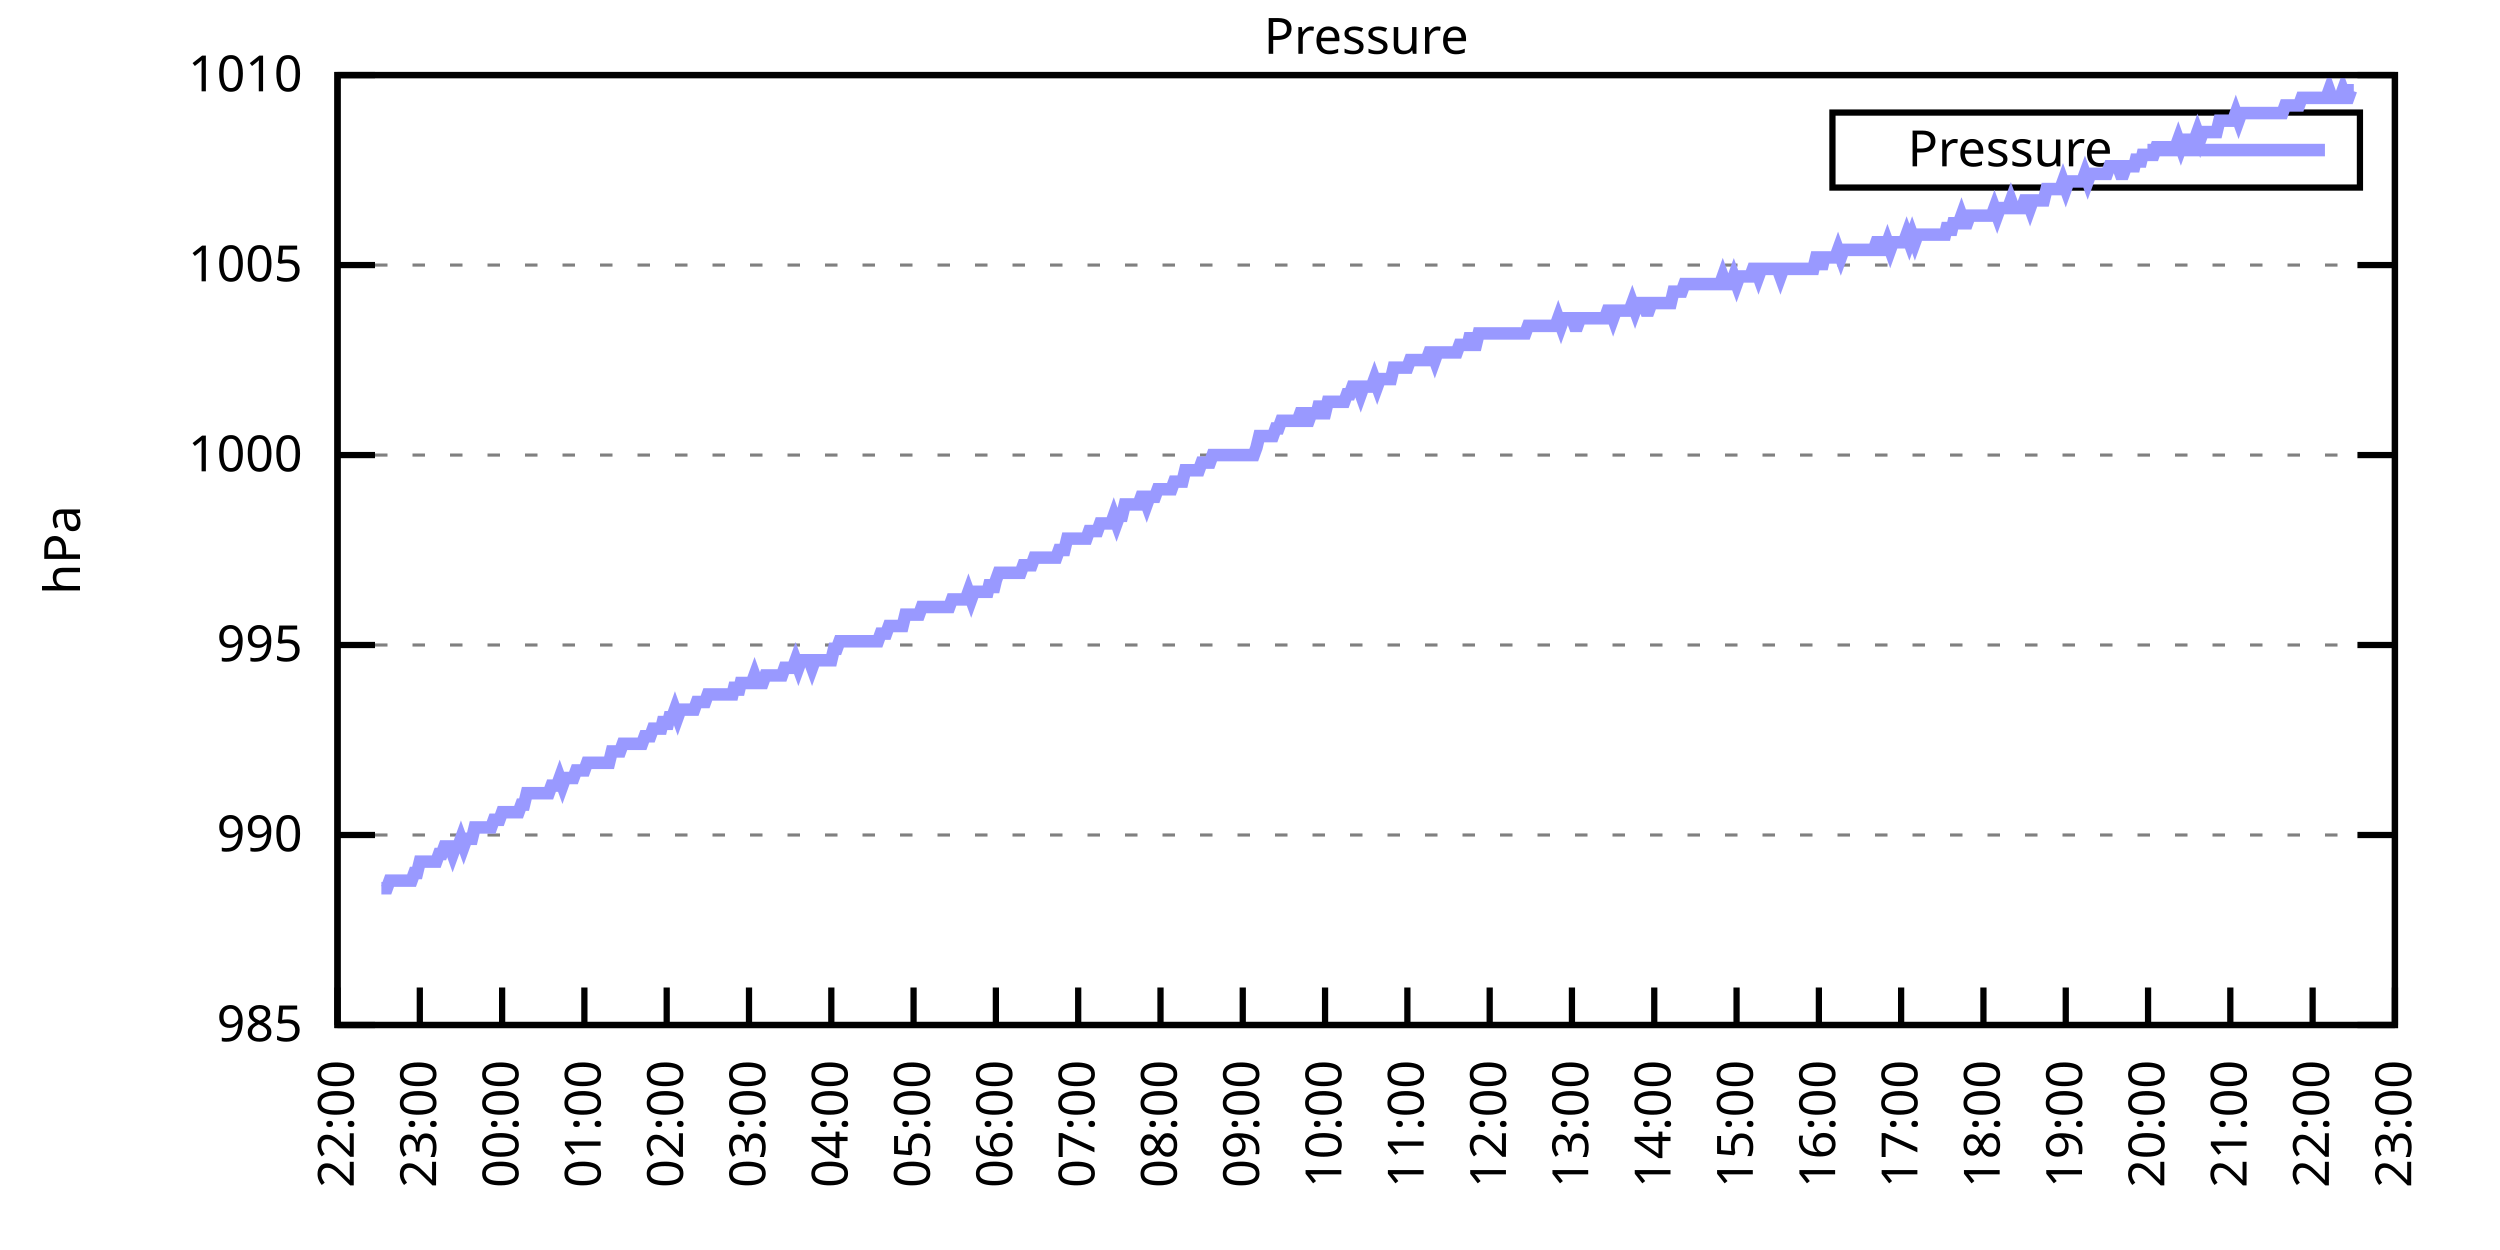
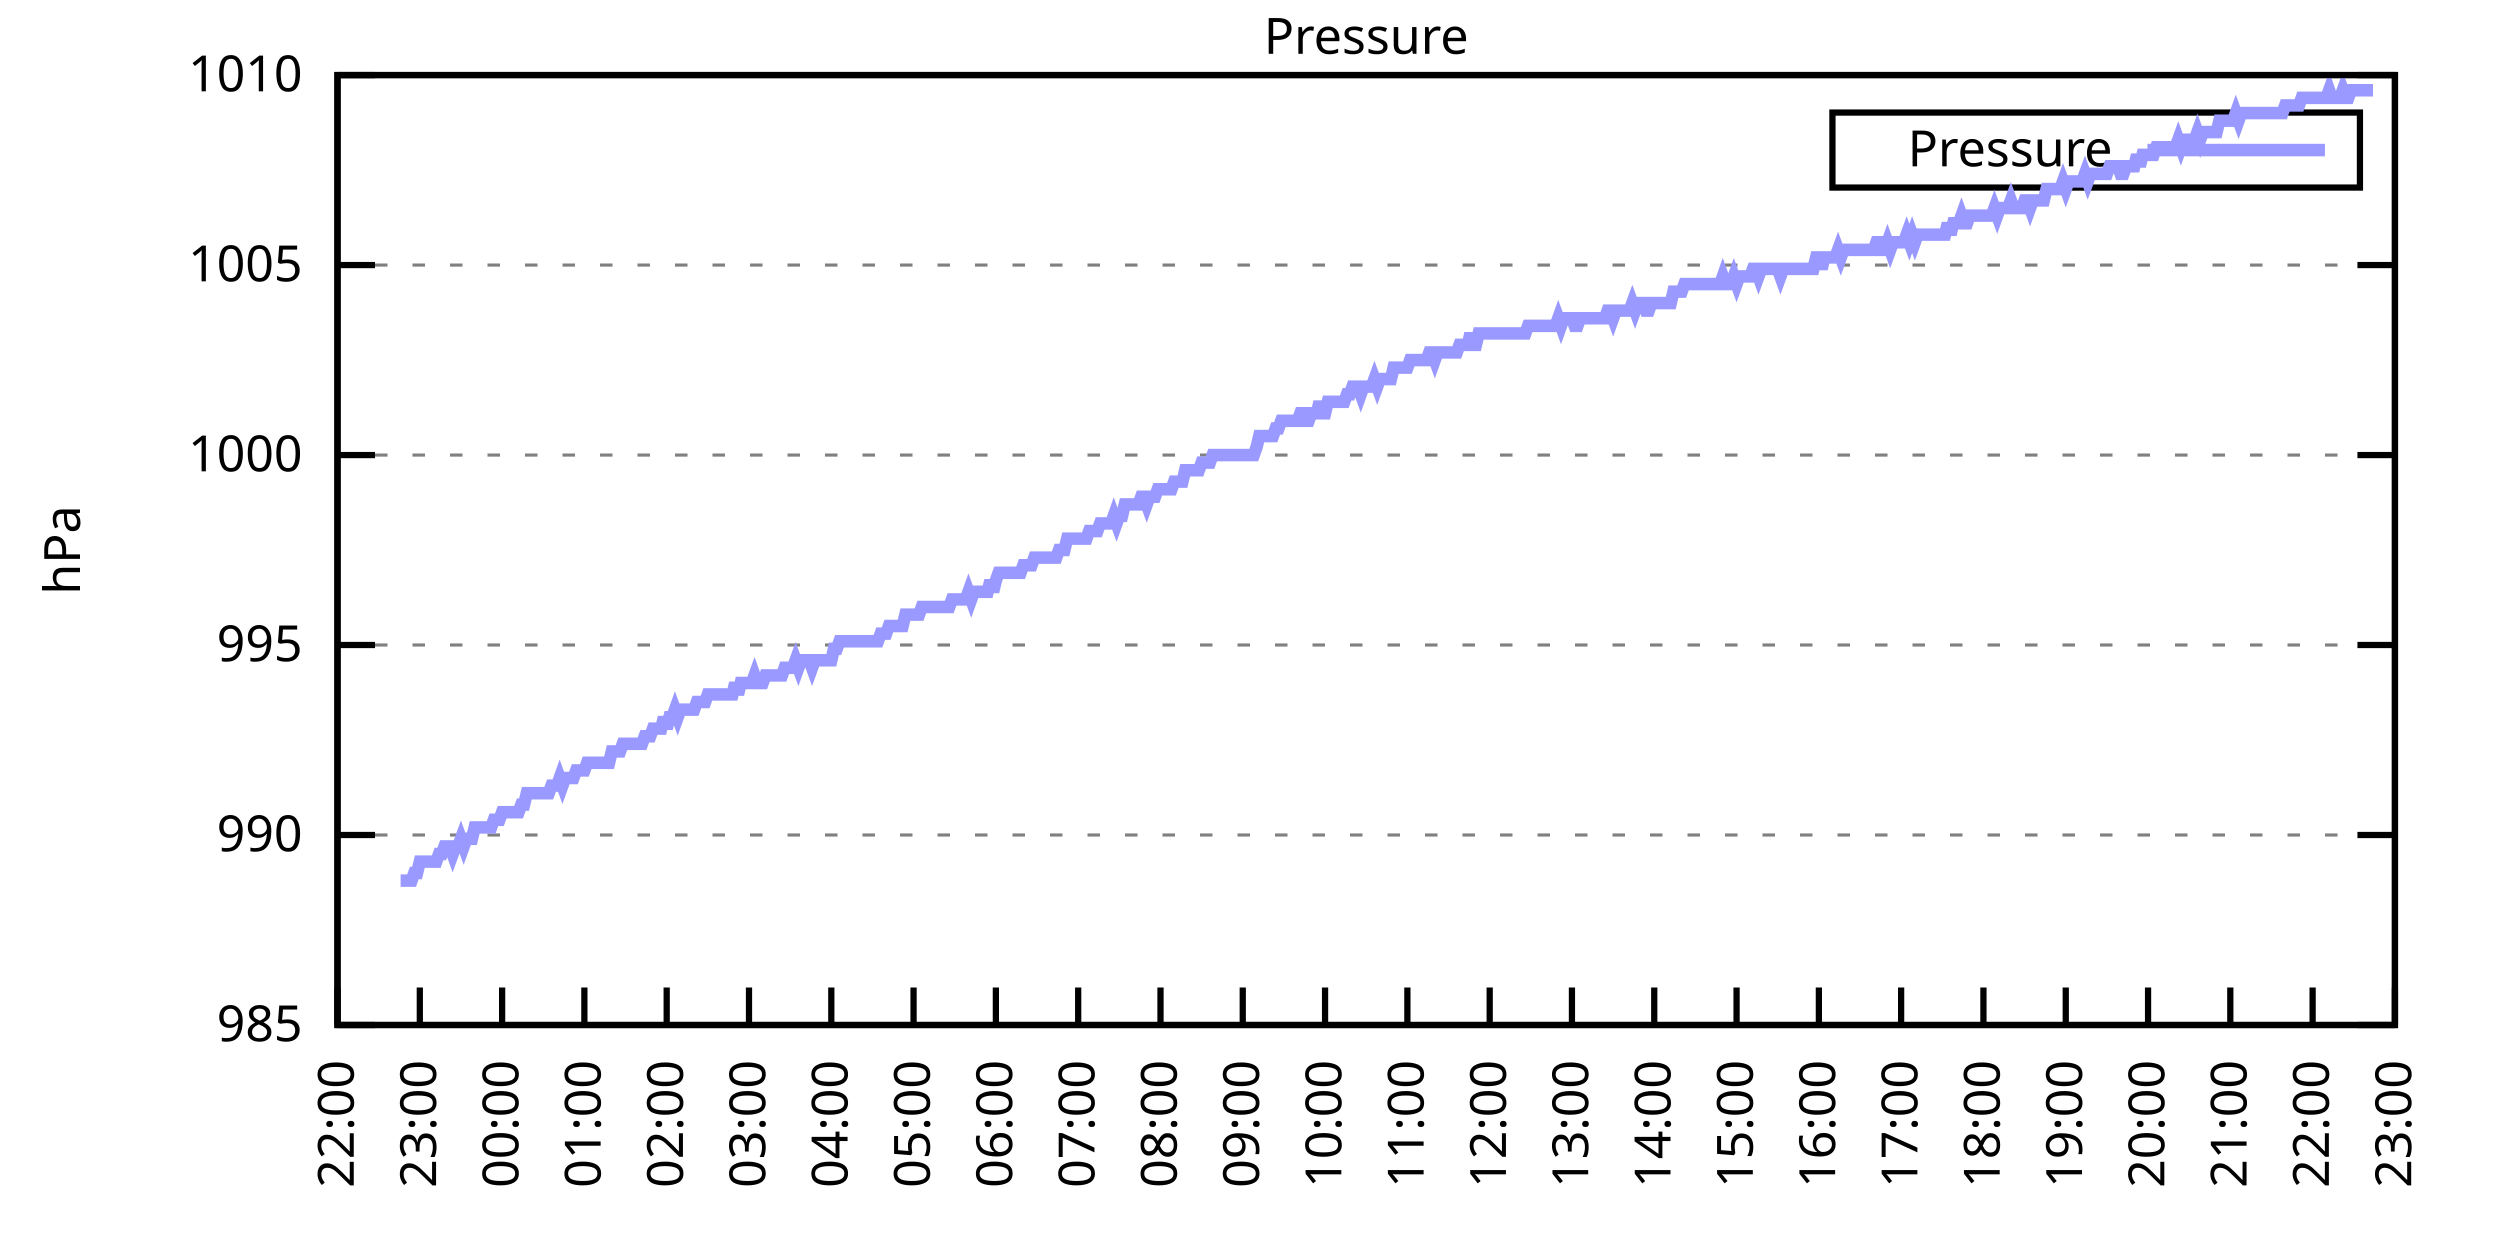
<svg xmlns="http://www.w3.org/2000/svg" xmlns:xlink="http://www.w3.org/1999/xlink" width="400" height="200" viewBox="0 0 400 200">
  <g id="gnuplot_canvas">
    <rect x="0" y="0" width="400" height="200" fill="none" />
    <defs>
      <circle id="gpDot" r="0.5" stroke-width="0.5" stroke="currentColor" />
      <path id="gpPt0" stroke-width="0.333" stroke="currentColor" d="M-1,0 h2 M0,-1 v2" />
      <path id="gpPt1" stroke-width="0.333" stroke="currentColor" d="M-1,-1 L1,1 M1,-1 L-1,1" />
      <path id="gpPt2" stroke-width="0.333" stroke="currentColor" d="M-1,0 L1,0 M0,-1 L0,1 M-1,-1 L1,1 M-1,1 L1,-1" />
      <rect id="gpPt3" stroke-width="0.333" stroke="currentColor" x="-1" y="-1" width="2" height="2" />
      <rect id="gpPt4" stroke-width="0.333" stroke="currentColor" fill="currentColor" x="-1" y="-1" width="2" height="2" />
      <circle id="gpPt5" stroke-width="0.333" stroke="currentColor" cx="0" cy="0" r="1" />
      <use xlink:href="#gpPt5" id="gpPt6" fill="currentColor" stroke="none" />
      <path id="gpPt7" stroke-width="0.333" stroke="currentColor" d="M0,-1.33 L-1.33,0.67 L1.33,0.67 z" />
      <use xlink:href="#gpPt7" id="gpPt8" fill="currentColor" stroke="none" />
      <use xlink:href="#gpPt7" id="gpPt9" stroke="currentColor" transform="rotate(180)" />
      <use xlink:href="#gpPt9" id="gpPt10" fill="currentColor" stroke="none" />
      <use xlink:href="#gpPt3" id="gpPt11" stroke="currentColor" transform="rotate(45)" />
      <use xlink:href="#gpPt11" id="gpPt12" fill="currentColor" stroke="none" />
      <path id="gpPt13" stroke-width="0.333" stroke="currentColor" d="M0,1.330 L1.265,0.411 L0.782,-1.067 L-0.782,-1.076 L-1.265,0.411 z" />
      <use xlink:href="#gpPt13" id="gpPt14" fill="currentColor" stroke="none" />
      <filter id="textbox" filterUnits="objectBoundingBox" x="0" y="0" height="1" width="1">
        <feFlood flood-color="white" flood-opacity="1" result="bgnd" />
        <feComposite in="SourceGraphic" in2="bgnd" operator="atop" />
      </filter>
      <filter id="greybox" filterUnits="objectBoundingBox" x="0" y="0" height="1" width="1">
        <feFlood flood-color="lightgrey" flood-opacity="1" result="grey" />
        <feComposite in="SourceGraphic" in2="grey" operator="atop" />
      </filter>
    </defs>
    <g fill="none" color="white" stroke="currentColor" stroke-width="1.00" stroke-linecap="butt" stroke-linejoin="miter">
</g>
    <g fill="none" color="black" stroke="currentColor" stroke-width="1.00" stroke-linecap="butt" stroke-linejoin="miter">
      <g stroke="none" shape-rendering="crispEdges">
        <polygon fill="rgb(255, 255, 255)" points="54.00,164.00 383.18,164.00 383.18,12.02 54.00,12.02 " />
      </g>
    </g>
    <g fill="none" color="black" stroke="currentColor" stroke-width="1.00" stroke-linecap="butt" stroke-linejoin="miter">
</g>
    <g fill="none" color="black" stroke="black" stroke-width="0.50" stroke-linecap="butt" stroke-linejoin="miter">
</g>
    <g fill="none" color="gray" stroke="currentColor" stroke-width="0.50" stroke-linecap="butt" stroke-linejoin="miter">
      <path stroke="gray" stroke-dasharray="2,4" class="gridline" d="M54.00,164.00 L383.19,164.00  " />
    </g>
    <g fill="none" color="gray" stroke="gray" stroke-width="1.00" stroke-linecap="butt" stroke-linejoin="miter">
</g>
    <g fill="none" color="black" stroke="currentColor" stroke-width="1.00" stroke-linecap="butt" stroke-linejoin="miter">
      <path stroke="black" d="M54.00,164.00 L60.00,164.00 M383.19,164.00 L377.19,164.00  " />
      <g transform="translate(48.40,166.60)" stroke="none" fill="black" font-family="Sans" font-size="8.00" text-anchor="end">
        <text>
          <tspan font-family="Sans"> 985</tspan>
        </text>
      </g>
    </g>
    <g fill="none" color="black" stroke="currentColor" stroke-width="1.00" stroke-linecap="butt" stroke-linejoin="miter">
</g>
    <g fill="none" color="black" stroke="black" stroke-width="0.50" stroke-linecap="butt" stroke-linejoin="miter">
</g>
    <g fill="none" color="gray" stroke="currentColor" stroke-width="0.50" stroke-linecap="butt" stroke-linejoin="miter">
      <path stroke="gray" stroke-dasharray="2,4" class="gridline" d="M54.00,133.60 L383.19,133.60  " />
    </g>
    <g fill="none" color="gray" stroke="gray" stroke-width="1.00" stroke-linecap="butt" stroke-linejoin="miter">
</g>
    <g fill="none" color="black" stroke="currentColor" stroke-width="1.00" stroke-linecap="butt" stroke-linejoin="miter">
      <path stroke="black" d="M54.00,133.60 L60.00,133.60 M383.19,133.60 L377.19,133.60  " />
      <g transform="translate(48.40,136.20)" stroke="none" fill="black" font-family="Sans" font-size="8.00" text-anchor="end">
        <text>
          <tspan font-family="Sans"> 990</tspan>
        </text>
      </g>
    </g>
    <g fill="none" color="black" stroke="currentColor" stroke-width="1.00" stroke-linecap="butt" stroke-linejoin="miter">
</g>
    <g fill="none" color="black" stroke="black" stroke-width="0.50" stroke-linecap="butt" stroke-linejoin="miter">
</g>
    <g fill="none" color="gray" stroke="currentColor" stroke-width="0.50" stroke-linecap="butt" stroke-linejoin="miter">
      <path stroke="gray" stroke-dasharray="2,4" class="gridline" d="M54.00,103.20 L383.19,103.20  " />
    </g>
    <g fill="none" color="gray" stroke="gray" stroke-width="1.00" stroke-linecap="butt" stroke-linejoin="miter">
</g>
    <g fill="none" color="black" stroke="currentColor" stroke-width="1.00" stroke-linecap="butt" stroke-linejoin="miter">
      <path stroke="black" d="M54.00,103.20 L60.00,103.20 M383.19,103.20 L377.19,103.20  " />
      <g transform="translate(48.40,105.80)" stroke="none" fill="black" font-family="Sans" font-size="8.00" text-anchor="end">
        <text>
          <tspan font-family="Sans"> 995</tspan>
        </text>
      </g>
    </g>
    <g fill="none" color="black" stroke="currentColor" stroke-width="1.00" stroke-linecap="butt" stroke-linejoin="miter">
</g>
    <g fill="none" color="black" stroke="black" stroke-width="0.50" stroke-linecap="butt" stroke-linejoin="miter">
</g>
    <g fill="none" color="gray" stroke="currentColor" stroke-width="0.50" stroke-linecap="butt" stroke-linejoin="miter">
      <path stroke="gray" stroke-dasharray="2,4" class="gridline" d="M54.00,72.81 L383.19,72.81  " />
    </g>
    <g fill="none" color="gray" stroke="gray" stroke-width="1.00" stroke-linecap="butt" stroke-linejoin="miter">
</g>
    <g fill="none" color="black" stroke="currentColor" stroke-width="1.00" stroke-linecap="butt" stroke-linejoin="miter">
      <path stroke="black" d="M54.00,72.81 L60.00,72.81 M383.19,72.81 L377.19,72.81  " />
      <g transform="translate(48.40,75.41)" stroke="none" fill="black" font-family="Sans" font-size="8.00" text-anchor="end">
        <text>
          <tspan font-family="Sans"> 1000</tspan>
        </text>
      </g>
    </g>
    <g fill="none" color="black" stroke="currentColor" stroke-width="1.00" stroke-linecap="butt" stroke-linejoin="miter">
</g>
    <g fill="none" color="black" stroke="black" stroke-width="0.50" stroke-linecap="butt" stroke-linejoin="miter">
</g>
    <g fill="none" color="gray" stroke="currentColor" stroke-width="0.50" stroke-linecap="butt" stroke-linejoin="miter">
      <path stroke="gray" stroke-dasharray="2,4" class="gridline" d="M54.00,42.41 L383.19,42.41  " />
    </g>
    <g fill="none" color="gray" stroke="gray" stroke-width="1.00" stroke-linecap="butt" stroke-linejoin="miter">
</g>
    <g fill="none" color="black" stroke="currentColor" stroke-width="1.00" stroke-linecap="butt" stroke-linejoin="miter">
      <path stroke="black" d="M54.00,42.41 L60.00,42.41 M383.19,42.41 L377.19,42.41  " />
      <g transform="translate(48.40,45.01)" stroke="none" fill="black" font-family="Sans" font-size="8.00" text-anchor="end">
        <text>
          <tspan font-family="Sans"> 1005</tspan>
        </text>
      </g>
    </g>
    <g fill="none" color="black" stroke="currentColor" stroke-width="1.00" stroke-linecap="butt" stroke-linejoin="miter">
</g>
    <g fill="none" color="black" stroke="black" stroke-width="0.50" stroke-linecap="butt" stroke-linejoin="miter">
</g>
    <g fill="none" color="gray" stroke="currentColor" stroke-width="0.50" stroke-linecap="butt" stroke-linejoin="miter">
      <path stroke="gray" stroke-dasharray="2,4" class="gridline" d="M54.00,12.01 L383.19,12.01  " />
    </g>
    <g fill="none" color="gray" stroke="gray" stroke-width="1.00" stroke-linecap="butt" stroke-linejoin="miter">
</g>
    <g fill="none" color="black" stroke="currentColor" stroke-width="1.00" stroke-linecap="butt" stroke-linejoin="miter">
      <path stroke="black" d="M54.00,12.01 L60.00,12.01 M383.19,12.01 L377.19,12.01  " />
      <g transform="translate(48.40,14.61)" stroke="none" fill="black" font-family="Sans" font-size="8.00" text-anchor="end">
        <text>
          <tspan font-family="Sans"> 1010</tspan>
        </text>
      </g>
    </g>
    <g fill="none" color="black" stroke="currentColor" stroke-width="1.00" stroke-linecap="butt" stroke-linejoin="miter">
      <path stroke="black" d="M54.00,164.00 L54.00,158.00  " />
      <g transform="translate(56.60,169.60) rotate(270.00)" stroke="none" fill="black" font-family="Sans" font-size="8.00" text-anchor="end">
        <text>
          <tspan font-family="Sans">22:00</tspan>
        </text>
      </g>
    </g>
    <g fill="none" color="black" stroke="currentColor" stroke-width="1.00" stroke-linecap="butt" stroke-linejoin="miter">
      <path stroke="black" d="M67.17,164.00 L67.17,158.00  " />
      <g transform="translate(69.77,169.60) rotate(270.00)" stroke="none" fill="black" font-family="Sans" font-size="8.00" text-anchor="end">
        <text>
          <tspan font-family="Sans">23:00</tspan>
        </text>
      </g>
    </g>
    <g fill="none" color="black" stroke="currentColor" stroke-width="1.00" stroke-linecap="butt" stroke-linejoin="miter">
      <path stroke="black" d="M80.34,164.00 L80.34,158.00  " />
      <g transform="translate(82.94,169.60) rotate(270.00)" stroke="none" fill="black" font-family="Sans" font-size="8.00" text-anchor="end">
        <text>
          <tspan font-family="Sans">00:00</tspan>
        </text>
      </g>
    </g>
    <g fill="none" color="black" stroke="currentColor" stroke-width="1.00" stroke-linecap="butt" stroke-linejoin="miter">
      <path stroke="black" d="M93.50,164.00 L93.50,158.00  " />
      <g transform="translate(96.10,169.60) rotate(270.00)" stroke="none" fill="black" font-family="Sans" font-size="8.00" text-anchor="end">
        <text>
          <tspan font-family="Sans">01:00</tspan>
        </text>
      </g>
    </g>
    <g fill="none" color="black" stroke="currentColor" stroke-width="1.00" stroke-linecap="butt" stroke-linejoin="miter">
      <path stroke="black" d="M106.67,164.00 L106.67,158.00  " />
      <g transform="translate(109.27,169.60) rotate(270.00)" stroke="none" fill="black" font-family="Sans" font-size="8.00" text-anchor="end">
        <text>
          <tspan font-family="Sans">02:00</tspan>
        </text>
      </g>
    </g>
    <g fill="none" color="black" stroke="currentColor" stroke-width="1.00" stroke-linecap="butt" stroke-linejoin="miter">
      <path stroke="black" d="M119.84,164.00 L119.84,158.00  " />
      <g transform="translate(122.44,169.60) rotate(270.00)" stroke="none" fill="black" font-family="Sans" font-size="8.00" text-anchor="end">
        <text>
          <tspan font-family="Sans">03:00</tspan>
        </text>
      </g>
    </g>
    <g fill="none" color="black" stroke="currentColor" stroke-width="1.00" stroke-linecap="butt" stroke-linejoin="miter">
      <path stroke="black" d="M133.01,164.00 L133.01,158.00  " />
      <g transform="translate(135.61,169.60) rotate(270.00)" stroke="none" fill="black" font-family="Sans" font-size="8.00" text-anchor="end">
        <text>
          <tspan font-family="Sans">04:00</tspan>
        </text>
      </g>
    </g>
    <g fill="none" color="black" stroke="currentColor" stroke-width="1.00" stroke-linecap="butt" stroke-linejoin="miter">
      <path stroke="black" d="M146.17,164.00 L146.17,158.00  " />
      <g transform="translate(148.77,169.60) rotate(270.00)" stroke="none" fill="black" font-family="Sans" font-size="8.00" text-anchor="end">
        <text>
          <tspan font-family="Sans">05:00</tspan>
        </text>
      </g>
    </g>
    <g fill="none" color="black" stroke="currentColor" stroke-width="1.00" stroke-linecap="butt" stroke-linejoin="miter">
      <path stroke="black" d="M159.34,164.00 L159.34,158.00  " />
      <g transform="translate(161.94,169.60) rotate(270.00)" stroke="none" fill="black" font-family="Sans" font-size="8.00" text-anchor="end">
        <text>
          <tspan font-family="Sans">06:00</tspan>
        </text>
      </g>
    </g>
    <g fill="none" color="black" stroke="currentColor" stroke-width="1.00" stroke-linecap="butt" stroke-linejoin="miter">
      <path stroke="black" d="M172.51,164.00 L172.51,158.00  " />
      <g transform="translate(175.11,169.60) rotate(270.00)" stroke="none" fill="black" font-family="Sans" font-size="8.00" text-anchor="end">
        <text>
          <tspan font-family="Sans">07:00</tspan>
        </text>
      </g>
    </g>
    <g fill="none" color="black" stroke="currentColor" stroke-width="1.00" stroke-linecap="butt" stroke-linejoin="miter">
      <path stroke="black" d="M185.68,164.00 L185.68,158.00  " />
      <g transform="translate(188.28,169.60) rotate(270.00)" stroke="none" fill="black" font-family="Sans" font-size="8.00" text-anchor="end">
        <text>
          <tspan font-family="Sans">08:00</tspan>
        </text>
      </g>
    </g>
    <g fill="none" color="black" stroke="currentColor" stroke-width="1.00" stroke-linecap="butt" stroke-linejoin="miter">
      <path stroke="black" d="M198.84,164.00 L198.84,158.00  " />
      <g transform="translate(201.44,169.60) rotate(270.00)" stroke="none" fill="black" font-family="Sans" font-size="8.00" text-anchor="end">
        <text>
          <tspan font-family="Sans">09:00</tspan>
        </text>
      </g>
    </g>
    <g fill="none" color="black" stroke="currentColor" stroke-width="1.00" stroke-linecap="butt" stroke-linejoin="miter">
      <path stroke="black" d="M212.01,164.00 L212.01,158.00  " />
      <g transform="translate(214.61,169.60) rotate(270.00)" stroke="none" fill="black" font-family="Sans" font-size="8.00" text-anchor="end">
        <text>
          <tspan font-family="Sans">10:00</tspan>
        </text>
      </g>
    </g>
    <g fill="none" color="black" stroke="currentColor" stroke-width="1.00" stroke-linecap="butt" stroke-linejoin="miter">
      <path stroke="black" d="M225.18,164.00 L225.18,158.00  " />
      <g transform="translate(227.78,169.60) rotate(270.00)" stroke="none" fill="black" font-family="Sans" font-size="8.00" text-anchor="end">
        <text>
          <tspan font-family="Sans">11:00</tspan>
        </text>
      </g>
    </g>
    <g fill="none" color="black" stroke="currentColor" stroke-width="1.00" stroke-linecap="butt" stroke-linejoin="miter">
      <path stroke="black" d="M238.35,164.00 L238.35,158.00  " />
      <g transform="translate(240.95,169.60) rotate(270.00)" stroke="none" fill="black" font-family="Sans" font-size="8.00" text-anchor="end">
        <text>
          <tspan font-family="Sans">12:00</tspan>
        </text>
      </g>
    </g>
    <g fill="none" color="black" stroke="currentColor" stroke-width="1.00" stroke-linecap="butt" stroke-linejoin="miter">
      <path stroke="black" d="M251.51,164.00 L251.51,158.00  " />
      <g transform="translate(254.11,169.60) rotate(270.00)" stroke="none" fill="black" font-family="Sans" font-size="8.00" text-anchor="end">
        <text>
          <tspan font-family="Sans">13:00</tspan>
        </text>
      </g>
    </g>
    <g fill="none" color="black" stroke="currentColor" stroke-width="1.00" stroke-linecap="butt" stroke-linejoin="miter">
      <path stroke="black" d="M264.68,164.00 L264.68,158.00  " />
      <g transform="translate(267.28,169.60) rotate(270.00)" stroke="none" fill="black" font-family="Sans" font-size="8.00" text-anchor="end">
        <text>
          <tspan font-family="Sans">14:00</tspan>
        </text>
      </g>
    </g>
    <g fill="none" color="black" stroke="currentColor" stroke-width="1.00" stroke-linecap="butt" stroke-linejoin="miter">
      <path stroke="black" d="M277.85,164.00 L277.85,158.00  " />
      <g transform="translate(280.45,169.60) rotate(270.00)" stroke="none" fill="black" font-family="Sans" font-size="8.00" text-anchor="end">
        <text>
          <tspan font-family="Sans">15:00</tspan>
        </text>
      </g>
    </g>
    <g fill="none" color="black" stroke="currentColor" stroke-width="1.00" stroke-linecap="butt" stroke-linejoin="miter">
      <path stroke="black" d="M291.02,164.00 L291.02,158.00  " />
      <g transform="translate(293.62,169.60) rotate(270.00)" stroke="none" fill="black" font-family="Sans" font-size="8.00" text-anchor="end">
        <text>
          <tspan font-family="Sans">16:00</tspan>
        </text>
      </g>
    </g>
    <g fill="none" color="black" stroke="currentColor" stroke-width="1.00" stroke-linecap="butt" stroke-linejoin="miter">
      <path stroke="black" d="M304.18,164.00 L304.18,158.00  " />
      <g transform="translate(306.78,169.60) rotate(270.00)" stroke="none" fill="black" font-family="Sans" font-size="8.00" text-anchor="end">
        <text>
          <tspan font-family="Sans">17:00</tspan>
        </text>
      </g>
    </g>
    <g fill="none" color="black" stroke="currentColor" stroke-width="1.00" stroke-linecap="butt" stroke-linejoin="miter">
      <path stroke="black" d="M317.35,164.00 L317.35,158.00  " />
      <g transform="translate(319.95,169.60) rotate(270.00)" stroke="none" fill="black" font-family="Sans" font-size="8.00" text-anchor="end">
        <text>
          <tspan font-family="Sans">18:00</tspan>
        </text>
      </g>
    </g>
    <g fill="none" color="black" stroke="currentColor" stroke-width="1.00" stroke-linecap="butt" stroke-linejoin="miter">
      <path stroke="black" d="M330.52,164.00 L330.52,158.00  " />
      <g transform="translate(333.12,169.60) rotate(270.00)" stroke="none" fill="black" font-family="Sans" font-size="8.00" text-anchor="end">
        <text>
          <tspan font-family="Sans">19:00</tspan>
        </text>
      </g>
    </g>
    <g fill="none" color="black" stroke="currentColor" stroke-width="1.00" stroke-linecap="butt" stroke-linejoin="miter">
      <path stroke="black" d="M343.69,164.00 L343.69,158.00  " />
      <g transform="translate(346.29,169.60) rotate(270.00)" stroke="none" fill="black" font-family="Sans" font-size="8.00" text-anchor="end">
        <text>
          <tspan font-family="Sans">20:00</tspan>
        </text>
      </g>
    </g>
    <g fill="none" color="black" stroke="currentColor" stroke-width="1.00" stroke-linecap="butt" stroke-linejoin="miter">
      <path stroke="black" d="M356.85,164.00 L356.85,158.00  " />
      <g transform="translate(359.45,169.60) rotate(270.00)" stroke="none" fill="black" font-family="Sans" font-size="8.00" text-anchor="end">
        <text>
          <tspan font-family="Sans">21:00</tspan>
        </text>
      </g>
    </g>
    <g fill="none" color="black" stroke="currentColor" stroke-width="1.00" stroke-linecap="butt" stroke-linejoin="miter">
      <path stroke="black" d="M370.02,164.00 L370.02,158.00  " />
      <g transform="translate(372.62,169.60) rotate(270.00)" stroke="none" fill="black" font-family="Sans" font-size="8.00" text-anchor="end">
        <text>
          <tspan font-family="Sans">22:00</tspan>
        </text>
      </g>
    </g>
    <g fill="none" color="black" stroke="currentColor" stroke-width="1.00" stroke-linecap="butt" stroke-linejoin="miter">
      <path stroke="black" d="M383.19,164.00 L383.19,158.00  " />
      <g transform="translate(385.79,169.60) rotate(270.00)" stroke="none" fill="black" font-family="Sans" font-size="8.00" text-anchor="end">
        <text>
          <tspan font-family="Sans">23:00</tspan>
        </text>
      </g>
    </g>
    <g fill="none" color="black" stroke="currentColor" stroke-width="1.00" stroke-linecap="butt" stroke-linejoin="miter">
</g>
    <g fill="none" color="black" stroke="currentColor" stroke-width="1.00" stroke-linecap="butt" stroke-linejoin="miter">
      <path stroke="black" d="M54.00,12.01 L54.00,164.00 L383.19,164.00 L383.19,12.01 L54.00,12.01 Z  " />
    </g>
    <g fill="none" color="black" stroke="currentColor" stroke-width="1.00" stroke-linecap="butt" stroke-linejoin="miter">
</g>
    <g fill="none" color="black" stroke="currentColor" stroke-width="1.00" stroke-linecap="butt" stroke-linejoin="miter">
      <path stroke="black" d="M293.19,30.01 L293.19,18.01 L377.59,18.01 L377.59,30.01 L293.19,30.01 Z  " />
    </g>
    <g id="Pressure_plot_1">
      <g fill="none" color="white" stroke="black" stroke-width="2.00" stroke-linecap="butt" stroke-linejoin="miter">
</g>
      <g fill="none" color="black" stroke="currentColor" stroke-width="2.00" stroke-linecap="butt" stroke-linejoin="miter">
        <g transform="translate(337.99,26.61)" stroke="none" fill="black" font-family="Sans" font-size="8.00" text-anchor="end">
          <text>
            <tspan font-family="Sans">Pressure</tspan>
          </text>
        </g>
      </g>
      <g fill="none" color="black" stroke="currentColor" stroke-width="2.00" stroke-linecap="butt" stroke-linejoin="miter">
-         <path stroke="rgb(153, 153, 255)" d="M343.59,24.01 L371.99,24.01 M61.02,142.11 L61.46,142.11 L61.90,142.11 L62.34,140.90 L62.78,140.90 L63.22,140.90   L63.66,140.90 L64.10,140.90 L64.53,140.90 L64.97,140.90 L65.41,140.90 L65.85,140.90 L66.29,139.68 L66.73,139.68   L67.17,137.86 L67.61,137.86 L68.05,137.86 L68.48,137.86 L68.92,137.86 L69.36,137.86 L69.80,137.86 L70.24,136.64   L70.68,136.64 L71.12,135.43 L71.56,135.43 L72.00,135.43 L72.43,136.64 L72.87,135.43 L73.31,135.43 L73.75,134.21   L74.19,135.43 L74.63,134.21 L75.07,134.21 L75.51,134.21 L75.95,132.39 L76.38,132.39 L76.82,132.39 L77.26,132.39   L77.70,132.39 L78.14,132.39 L78.58,132.39 L79.02,131.17 L79.46,131.17 L79.90,131.17 L80.34,129.95 L80.77,129.95   L81.21,129.95 L81.65,129.95 L82.09,129.95 L82.53,129.95 L82.97,129.95 L83.41,128.74 L83.85,128.74 L84.29,126.91   L84.72,126.91 L85.16,126.91 L85.60,126.91 L86.04,126.91 L86.48,126.91 L86.92,126.91 L87.36,126.91 L87.80,126.91   L88.24,125.70 L88.67,125.70 L89.11,125.70 L89.55,124.48 L89.99,125.70 L90.43,124.48 L90.87,124.48 L91.31,124.48   L91.75,124.48 L92.19,123.27 L92.62,123.27 L93.06,123.27 L93.50,123.27 L93.94,122.05 L94.38,122.05 L94.82,122.05   L95.26,122.05 L95.70,122.05 L96.14,122.05 L96.58,122.05 L97.01,122.05 L97.45,122.05 L97.89,120.23 L98.33,120.23   L98.77,120.23 L99.21,120.23 L99.65,119.01 L100.09,119.01 L100.53,119.01 L100.96,119.01 L101.40,119.01 L101.84,119.01   L102.28,119.01 L102.72,119.01 L103.16,117.80 L103.60,117.80 L104.04,117.80 L104.48,116.58 L104.91,116.58 L105.35,116.58   L105.79,116.58 L106.23,114.76 L106.67,116.58 L107.11,114.76 L107.55,114.76 L107.99,113.54 L108.43,114.76 L108.87,113.54   L109.30,113.54 L109.74,113.54 L110.18,113.54 L110.62,113.54 L111.06,113.54 L111.50,112.32 L111.94,112.32 L112.38,112.32   L112.82,112.32 L113.25,111.11 L113.69,111.11 L114.13,111.11 L114.57,111.11 L115.01,111.11 L115.45,111.11 L115.89,111.11   L116.33,111.11 L116.77,111.11 L117.20,111.11 L117.64,109.28 L118.08,111.11 L118.52,109.28 L118.96,109.28 L119.40,109.28   L119.84,109.28 L120.28,109.28 L120.72,108.07 L121.15,109.28 L121.59,109.28 L122.03,109.28 L122.47,108.07 L122.91,108.07   L123.35,108.07 L123.79,108.07 L124.23,108.07 L124.67,108.07 L125.11,108.07 L125.54,106.85 L125.98,106.85 L126.42,106.85   L126.86,106.85 L127.30,105.64 L127.74,106.85 L128.18,105.64 L128.62,105.64 L129.06,105.64 L129.49,105.64 L129.93,106.85   L130.37,105.64 L130.81,105.64 L131.25,105.64 L131.69,105.64 L132.13,105.64 L132.57,105.64 L133.01,105.64 L133.44,103.81   L133.88,103.81 L134.32,102.60 L134.76,102.60 L135.20,102.60 L135.64,102.60 L136.08,102.60 L136.52,102.60 L136.96,102.60   L137.39,102.60 L137.83,102.60 L138.27,102.60 L138.71,102.60 L139.15,102.60 L139.59,102.60 L140.03,102.60 L140.47,102.60   L140.91,101.38 L141.35,101.38 L141.78,101.38 L142.22,100.16 L142.66,100.16 L143.10,100.16 L143.54,100.16 L143.98,100.16   L144.42,100.16 L144.86,98.34 L145.30,98.34 L145.73,98.34 L146.17,98.34 L146.61,98.34 L147.05,98.34 L147.49,97.12   L147.93,97.12 L148.37,97.12 L148.81,97.12 L149.25,97.12 L149.68,97.12 L150.12,97.12 L150.56,97.12 L151.00,97.12   L151.44,97.12 L151.88,97.12 L152.32,95.91 L152.76,95.91 L153.20,95.91 L153.63,95.91 L154.07,95.91 L154.51,95.91   L154.95,94.69 L155.39,95.91 L155.83,94.69 L156.27,94.69 L156.71,94.69 L157.15,94.69 L157.59,94.69 L158.02,94.69   L158.46,92.87 L158.90,94.69 L159.34,92.87 L159.78,91.65 L160.22,91.65 L160.66,91.65 L161.10,91.65 L161.54,91.65   L161.97,91.65 L162.41,91.65 L162.85,91.65 L163.29,91.65 L163.73,90.44 L164.17,90.44 L164.61,90.44 L165.05,90.44   L165.49,89.22 L165.92,89.22 L166.36,89.22 L166.80,89.22 L167.24,89.22 L167.68,89.22 L168.12,89.22 L168.56,89.22   L169.00,89.22 L169.44,88.00 L169.87,88.00 L170.31,88.00 L170.75,86.18 L171.19,86.18 L171.63,86.18 L172.07,86.18   L172.51,86.18 L172.95,86.18 L173.39,86.18 L173.83,86.18 L174.26,84.97 L174.70,84.97 L175.14,84.97 L175.58,84.97   L176.02,83.75 L176.46,83.75 L176.90,83.75 L177.34,83.75 L177.78,83.75 L178.21,82.53 L178.65,83.75 L179.09,82.53   L179.53,82.53 L179.97,80.71 L180.41,80.71 L180.85,80.71 L181.29,80.71 L181.73,80.71 L182.16,80.71 L182.60,79.49   L183.04,79.49 L183.48,80.71 L183.92,79.49 L184.36,79.49 L184.80,79.49 L185.24,78.28 L185.68,78.28 L186.11,78.28   L186.55,78.28 L186.99,78.28 L187.43,78.28 L187.87,77.06 L188.31,77.06 L188.75,77.06 L189.19,77.06 L189.63,75.24   L190.07,75.24 L190.50,75.24 L190.94,75.24 L191.38,75.24 L191.82,75.24 L192.26,74.02 L192.70,74.02 L193.14,74.02   L193.58,74.02 L194.02,72.81 L194.45,72.81 L194.89,72.81 L195.33,72.81 L195.77,72.81 L196.21,72.81 L196.65,72.81   L197.09,72.81 L197.53,72.81 L197.97,72.81 L198.40,72.81 L198.84,72.81 L199.28,72.81 L199.72,72.81 L200.16,72.81   L200.60,72.81 L201.04,71.59 L201.48,69.77 L201.92,69.77 L202.35,69.77 L202.79,69.77 L203.23,69.77 L203.67,69.77   L204.11,68.55 L204.55,68.55 L204.99,67.33 L205.43,67.33 L205.87,67.33 L206.31,67.33 L206.74,67.33 L207.18,67.33   L207.62,67.33 L208.06,66.12 L208.50,66.12 L208.94,67.33 L209.38,67.33 L209.82,66.12 L210.26,66.12 L210.69,66.12   L211.13,64.29 L211.57,66.12 L212.01,66.12 L212.45,64.29 L212.89,64.29 L213.33,64.29 L213.77,64.29 L214.21,64.29   L214.64,64.29 L215.08,64.29 L215.52,63.08 L215.96,63.08 L216.40,61.86 L216.84,61.86 L217.28,61.86 L217.72,63.08   L218.16,61.86 L218.60,61.86 L219.03,61.86 L219.47,61.86 L219.91,60.65 L220.35,61.86 L220.79,60.65 L221.23,60.65   L221.67,60.65 L222.11,60.65 L222.55,60.65 L222.98,58.82 L223.42,58.82 L223.86,58.82 L224.30,58.82 L224.74,58.82   L225.18,58.82 L225.62,57.61 L226.06,57.61 L226.50,57.61 L226.93,57.61 L227.37,57.61 L227.81,57.61 L228.25,57.61   L228.69,56.39 L229.13,56.39 L229.57,57.61 L230.01,56.39 L230.45,56.39 L230.88,56.39 L231.32,56.39 L231.76,56.39   L232.20,56.39 L232.64,56.39 L233.08,56.39 L233.52,55.18 L233.96,55.18 L234.40,55.18 L234.84,55.18 L235.27,53.35   L235.71,55.18 L236.15,55.18 L236.59,53.35 L237.03,53.35 L237.47,53.35 L237.91,53.35 L238.35,53.35 L238.79,53.35   L239.22,53.35 L239.66,53.35 L240.10,53.35 L240.54,53.35 L240.98,53.35 L241.42,53.35 L241.86,53.35 L242.30,53.35   L242.74,53.35 L243.17,53.35 L243.61,53.35 L244.05,53.35 L244.49,52.14 L244.93,52.14 L245.37,52.14 L245.81,52.14   L246.25,52.14 L246.69,52.14 L247.12,52.14 L247.56,52.14 L248.00,52.14 L248.44,52.14 L248.88,52.14 L249.32,50.92   L249.76,52.14 L250.20,50.92 L250.64,50.92 L251.08,50.92 L251.51,50.92 L251.95,52.14 L252.39,52.14 L252.83,50.92   L253.27,50.92 L253.71,50.92 L254.15,50.92 L254.59,50.92 L255.03,50.92 L255.46,50.92 L255.90,50.92 L256.34,50.92   L256.78,50.92 L257.22,49.70 L257.66,49.70 L258.10,50.92 L258.54,49.70 L258.98,49.70 L259.41,49.70 L259.85,49.70   L260.29,49.70 L260.73,49.70 L261.17,48.49 L261.61,49.70 L262.05,48.49 L262.49,48.49 L262.93,48.49 L263.36,49.70   L263.80,49.70 L264.24,48.49 L264.68,48.49 L265.12,48.49 L265.56,48.49 L266.00,48.49 L266.44,48.49 L266.88,48.49   L267.32,48.49 L267.75,46.66 L268.19,46.66 L268.63,46.66 L269.07,46.66 L269.51,45.45 L269.95,45.45 L270.39,45.45   L270.83,45.45 L271.27,45.45 L271.70,45.45 L272.14,45.45 L272.58,45.45 L273.02,45.45 L273.46,45.45 L273.90,45.45   L274.34,45.45 L274.78,45.45 L275.22,45.45 L275.65,44.23 L276.09,45.45 L276.53,45.45 L276.97,45.45 L277.41,44.23   L277.85,45.45 L278.29,44.23 L278.73,44.23 L279.17,44.23 L279.60,44.23 L280.04,44.23 L280.48,43.02 L280.92,43.02   L281.36,44.23 L281.80,43.02 L282.24,43.02 L282.68,43.02 L283.12,43.02 L283.56,43.02 L283.99,43.02 L284.43,43.02   L284.87,44.23 L285.31,43.02 L285.75,43.02 L286.19,43.02 L286.63,43.02 L287.07,43.02 L287.51,43.02 L287.94,43.02   L288.38,43.02 L288.82,43.02 L289.26,43.02 L289.70,43.02 L290.14,43.02 L290.58,41.19 L291.02,41.19 L291.46,43.02   L291.89,41.19 L292.33,41.19 L292.77,41.19 L293.21,41.19 L293.65,41.19 L294.09,39.98 L294.53,41.19 L294.97,39.98   L295.41,39.98 L295.84,39.98 L296.28,39.98 L296.72,39.98 L297.16,39.98 L297.60,39.98 L298.04,39.98 L298.48,39.98   L298.92,39.98 L299.36,39.98 L299.80,39.98 L300.23,38.76 L300.67,38.76 L301.11,39.98 L301.55,39.98 L301.99,38.76   L302.43,39.98 L302.87,38.76 L303.31,38.76 L303.75,38.76 L304.18,38.76 L304.62,38.76 L305.06,37.54 L305.50,38.76   L305.94,37.54 L306.38,38.76 L306.82,37.54 L307.26,37.54 L307.70,37.54 L308.13,37.54 L308.57,37.54 L309.01,37.54   L309.45,37.54 L309.89,37.54 L310.33,37.54 L310.77,37.54 L311.21,37.54 L311.65,35.72 L312.08,37.54 L312.52,35.72   L312.96,35.72 L313.40,35.72 L313.84,34.50 L314.28,35.72 L314.72,35.72 L315.16,34.50 L315.60,34.50 L316.04,34.50   L316.47,34.50 L316.91,34.50 L317.35,34.50 L317.79,34.50 L318.23,34.50 L318.67,34.50 L319.11,33.29 L319.55,34.50   L319.99,33.29 L320.42,33.29 L320.86,33.29 L321.30,33.29 L321.74,32.07 L322.18,33.29 L322.62,33.29 L323.06,33.29   L323.50,33.29 L323.94,32.07 L324.37,32.07 L324.81,33.29 L325.25,32.07 L325.69,32.07 L326.13,32.07 L326.57,32.07   L327.01,32.07 L327.45,30.25 L327.89,30.25 L328.33,30.25 L328.76,30.25 L329.20,30.25 L329.64,30.25 L330.08,29.03   L330.52,30.25 L330.96,29.03 L331.40,29.03 L331.84,29.03 L332.28,29.03 L332.71,29.03 L333.15,29.03 L333.59,27.82   L334.03,29.03 L334.47,27.82 L334.91,27.82 L335.35,27.82 L335.79,27.82 L336.23,27.82 L336.66,27.82 L337.10,27.82   L337.54,26.60 L337.98,26.60 L338.42,26.60 L338.86,26.60 L339.30,27.82 L339.74,27.82 L340.18,26.60 L340.61,26.60   L341.05,26.60 L341.49,26.60 L341.93,24.78 L342.37,26.60 L342.81,24.78 L343.25,24.78 L343.69,24.78 L344.13,24.78   L344.57,24.78 L345.00,23.56 L345.44,23.56 L345.88,23.56 L346.32,23.56 L346.76,23.56 L347.20,23.56 L347.64,23.56   L348.08,23.56 L348.52,22.35 L348.95,23.56 L349.39,22.35 L349.83,22.35 L350.27,22.35 L350.71,22.35 L351.15,22.35   L351.59,21.13 L352.03,22.35 L352.47,21.13 L352.90,21.13 L353.34,21.13 L353.78,21.13 L354.22,21.13 L354.66,21.13   L355.10,19.31 L355.54,19.31 L355.98,19.31 L356.42,19.31 L356.85,19.31 L357.29,19.31 L357.73,18.09 L358.17,19.31   L358.61,18.09 L359.05,18.09 L359.49,18.09 L359.93,18.09 L360.37,18.09 L360.81,18.09 L361.24,18.09 L361.68,18.09   L362.12,18.09 L362.56,18.09 L363.00,18.09 L363.44,18.09 L363.88,18.09 L364.32,18.09 L364.76,18.09 L365.19,18.09   L365.63,16.87 L366.07,16.87 L366.51,16.87 L366.95,16.87 L367.39,16.87 L367.83,16.87 L368.27,15.66 L368.71,15.66   L369.14,15.66 L369.58,15.66 L370.02,15.66 L370.46,15.66 L370.90,15.66 L371.34,15.66 L371.78,15.66 L372.22,15.66   L372.66,14.44 L373.09,15.66 L373.53,15.66 L373.97,15.66 L374.41,15.66 L374.85,14.44 L375.29,15.66 L375.73,15.66   L376.17,14.44 L376.61,14.44  " />
+         <path stroke="rgb(153, 153, 255)" d="M343.59,24.01 L371.99,24.01 M64.10,140.90 L64.53,140.90 L64.97,140.90 L65.41,140.90 L65.85,140.90 L66.29,139.68   L66.73,139.68 L67.17,137.86 L67.61,137.86 L68.05,137.86 L68.48,137.86 L68.92,137.86 L69.36,137.86 L69.80,137.86   L70.24,136.64 L70.68,136.64 L71.12,135.43 L71.56,135.43 L72.00,135.43 L72.43,136.64 L72.87,135.43 L73.31,135.43   L73.75,134.21 L74.19,135.43 L74.63,134.21 L75.07,134.21 L75.51,134.21 L75.95,132.39 L76.38,132.39 L76.82,132.39   L77.26,132.39 L77.70,132.39 L78.14,132.39 L78.58,132.39 L79.02,131.17 L79.46,131.17 L79.90,131.17 L80.34,129.95   L80.77,129.95 L81.21,129.95 L81.65,129.95 L82.09,129.95 L82.53,129.95 L82.97,129.95 L83.41,128.74 L83.85,128.74   L84.29,126.91 L84.72,126.91 L85.16,126.91 L85.60,126.91 L86.04,126.91 L86.48,126.91 L86.92,126.91 L87.36,126.91   L87.80,126.91 L88.24,125.70 L88.67,125.70 L89.11,125.70 L89.55,124.48 L89.99,125.70 L90.43,124.48 L90.87,124.48   L91.31,124.48 L91.75,124.48 L92.19,123.27 L92.62,123.27 L93.06,123.27 L93.50,123.27 L93.94,122.05 L94.38,122.05   L94.82,122.05 L95.26,122.05 L95.70,122.05 L96.14,122.05 L96.58,122.05 L97.01,122.05 L97.45,122.05 L97.89,120.23   L98.33,120.23 L98.77,120.23 L99.21,120.23 L99.65,119.01 L100.09,119.01 L100.53,119.01 L100.96,119.01 L101.40,119.01   L101.84,119.01 L102.28,119.01 L102.72,119.01 L103.16,117.80 L103.60,117.80 L104.04,117.80 L104.48,116.58 L104.91,116.58   L105.35,116.58 L105.79,116.58 L106.23,114.76 L106.67,116.58 L107.11,114.76 L107.55,114.76 L107.99,113.54 L108.43,114.76   L108.87,113.54 L109.30,113.54 L109.74,113.54 L110.18,113.54 L110.62,113.54 L111.06,113.54 L111.50,112.32 L111.94,112.32   L112.38,112.32 L112.82,112.32 L113.25,111.11 L113.69,111.11 L114.13,111.11 L114.57,111.11 L115.01,111.11 L115.45,111.11   L115.89,111.11 L116.33,111.11 L116.77,111.11 L117.20,111.11 L117.64,109.28 L118.08,111.11 L118.52,109.28 L118.96,109.28   L119.40,109.28 L119.84,109.28 L120.28,109.28 L120.72,108.07 L121.15,109.28 L121.59,109.28 L122.03,109.28 L122.47,108.07   L122.91,108.07 L123.35,108.07 L123.79,108.07 L124.23,108.07 L124.67,108.07 L125.11,108.07 L125.54,106.85 L125.98,106.85   L126.42,106.85 L126.86,106.85 L127.30,105.64 L127.74,106.85 L128.18,105.64 L128.62,105.64 L129.06,105.64 L129.49,105.64   L129.93,106.85 L130.37,105.64 L130.81,105.64 L131.25,105.64 L131.69,105.64 L132.13,105.64 L132.57,105.64 L133.01,105.64   L133.44,103.81 L133.88,103.81 L134.32,102.60 L134.76,102.60 L135.20,102.60 L135.64,102.60 L136.08,102.60 L136.52,102.60   L136.96,102.60 L137.39,102.60 L137.83,102.60 L138.27,102.60 L138.71,102.60 L139.15,102.60 L139.59,102.60 L140.03,102.60   L140.47,102.60 L140.91,101.38 L141.35,101.38 L141.78,101.38 L142.22,100.16 L142.66,100.16 L143.10,100.16 L143.54,100.16   L143.98,100.16 L144.42,100.16 L144.86,98.34 L145.30,98.34 L145.73,98.34 L146.17,98.34 L146.61,98.34 L147.05,98.34   L147.49,97.12 L147.93,97.12 L148.37,97.12 L148.81,97.12 L149.25,97.12 L149.68,97.12 L150.12,97.12 L150.56,97.12   L151.00,97.12 L151.44,97.12 L151.88,97.12 L152.32,95.91 L152.76,95.91 L153.20,95.91 L153.63,95.91 L154.07,95.91   L154.51,95.91 L154.95,94.69 L155.39,95.91 L155.83,94.69 L156.27,94.69 L156.71,94.69 L157.15,94.69 L157.59,94.69   L158.02,94.69 L158.46,92.87 L158.90,94.69 L159.34,92.87 L159.78,91.65 L160.22,91.65 L160.66,91.65 L161.10,91.65   L161.54,91.65 L161.97,91.65 L162.41,91.65 L162.85,91.65 L163.29,91.65 L163.73,90.44 L164.17,90.44 L164.61,90.44   L165.05,90.44 L165.49,89.22 L165.92,89.22 L166.36,89.22 L166.80,89.22 L167.24,89.22 L167.68,89.22 L168.12,89.22   L168.56,89.22 L169.00,89.22 L169.44,88.00 L169.87,88.00 L170.31,88.00 L170.75,86.18 L171.19,86.18 L171.63,86.18   L172.07,86.18 L172.51,86.18 L172.95,86.18 L173.39,86.18 L173.83,86.18 L174.26,84.97 L174.70,84.97 L175.14,84.97   L175.58,84.97 L176.02,83.75 L176.46,83.75 L176.90,83.75 L177.34,83.75 L177.78,83.75 L178.21,82.53 L178.65,83.75   L179.09,82.53 L179.53,82.53 L179.97,80.71 L180.41,80.71 L180.85,80.71 L181.29,80.71 L181.73,80.71 L182.16,80.71   L182.60,79.49 L183.04,79.49 L183.48,80.71 L183.92,79.49 L184.36,79.49 L184.80,79.49 L185.24,78.28 L185.68,78.28   L186.11,78.28 L186.55,78.28 L186.99,78.28 L187.43,78.28 L187.87,77.06 L188.31,77.06 L188.75,77.06 L189.19,77.06   L189.63,75.24 L190.07,75.24 L190.50,75.24 L190.94,75.24 L191.38,75.24 L191.82,75.24 L192.26,74.02 L192.70,74.02   L193.14,74.02 L193.58,74.02 L194.02,72.81 L194.45,72.81 L194.89,72.81 L195.33,72.81 L195.77,72.81 L196.21,72.81   L196.65,72.81 L197.09,72.81 L197.53,72.81 L197.97,72.81 L198.40,72.81 L198.84,72.81 L199.28,72.81 L199.72,72.81   L200.16,72.81 L200.60,72.81 L201.04,71.59 L201.48,69.77 L201.92,69.77 L202.35,69.77 L202.79,69.77 L203.23,69.77   L203.67,69.77 L204.11,68.55 L204.55,68.55 L204.99,67.33 L205.43,67.33 L205.87,67.33 L206.31,67.33 L206.74,67.33   L207.18,67.33 L207.62,67.33 L208.06,66.12 L208.50,66.12 L208.94,67.33 L209.38,67.33 L209.82,66.12 L210.26,66.12   L210.69,66.12 L211.13,64.29 L211.57,66.12 L212.01,66.12 L212.45,64.29 L212.89,64.29 L213.33,64.29 L213.77,64.29   L214.21,64.29 L214.64,64.29 L215.08,64.29 L215.52,63.08 L215.96,63.08 L216.40,61.86 L216.84,61.86 L217.28,61.86   L217.72,63.08 L218.16,61.86 L218.60,61.86 L219.03,61.86 L219.47,61.86 L219.91,60.65 L220.35,61.86 L220.79,60.65   L221.23,60.65 L221.67,60.65 L222.11,60.65 L222.55,60.65 L222.98,58.82 L223.42,58.82 L223.86,58.82 L224.30,58.82   L224.74,58.82 L225.18,58.82 L225.62,57.61 L226.06,57.61 L226.50,57.61 L226.93,57.61 L227.37,57.61 L227.81,57.61   L228.25,57.61 L228.69,56.39 L229.13,56.39 L229.57,57.61 L230.01,56.39 L230.45,56.39 L230.88,56.39 L231.32,56.39   L231.76,56.39 L232.20,56.39 L232.64,56.39 L233.08,56.39 L233.52,55.18 L233.96,55.18 L234.40,55.18 L234.84,55.18   L235.27,53.35 L235.71,55.18 L236.15,55.18 L236.59,53.35 L237.03,53.35 L237.47,53.35 L237.91,53.35 L238.35,53.35   L238.79,53.35 L239.22,53.35 L239.66,53.35 L240.10,53.35 L240.54,53.35 L240.98,53.35 L241.42,53.35 L241.86,53.35   L242.30,53.35 L242.74,53.35 L243.17,53.35 L243.61,53.35 L244.05,53.35 L244.49,52.14 L244.93,52.14 L245.37,52.14   L245.81,52.14 L246.25,52.14 L246.69,52.14 L247.12,52.14 L247.56,52.14 L248.00,52.14 L248.44,52.14 L248.88,52.14   L249.32,50.92 L249.76,52.14 L250.20,50.92 L250.64,50.92 L251.08,50.92 L251.51,50.92 L251.95,52.14 L252.39,52.14   L252.83,50.92 L253.27,50.92 L253.71,50.92 L254.15,50.92 L254.59,50.92 L255.03,50.92 L255.46,50.92 L255.90,50.92   L256.34,50.92 L256.78,50.92 L257.22,49.70 L257.66,49.70 L258.10,50.92 L258.54,49.70 L258.98,49.70 L259.41,49.70   L259.85,49.70 L260.29,49.70 L260.73,49.70 L261.17,48.49 L261.61,49.70 L262.05,48.49 L262.49,48.49 L262.93,48.49   L263.36,49.70 L263.80,49.70 L264.24,48.49 L264.68,48.49 L265.12,48.49 L265.56,48.49 L266.00,48.49 L266.44,48.49   L266.88,48.49 L267.32,48.49 L267.75,46.66 L268.19,46.66 L268.63,46.66 L269.07,46.66 L269.51,45.45 L269.95,45.45   L270.39,45.45 L270.83,45.45 L271.27,45.45 L271.70,45.45 L272.14,45.45 L272.58,45.45 L273.02,45.45 L273.46,45.45   L273.90,45.45 L274.34,45.45 L274.78,45.45 L275.22,45.45 L275.65,44.23 L276.09,45.45 L276.53,45.45 L276.97,45.45   L277.41,44.23 L277.85,45.45 L278.29,44.23 L278.73,44.23 L279.17,44.23 L279.60,44.23 L280.04,44.23 L280.48,43.02   L280.92,43.02 L281.36,44.23 L281.80,43.02 L282.24,43.02 L282.68,43.02 L283.12,43.02 L283.56,43.02 L283.99,43.02   L284.43,43.02 L284.87,44.23 L285.31,43.02 L285.75,43.02 L286.19,43.02 L286.63,43.02 L287.07,43.02 L287.51,43.02   L287.94,43.02 L288.38,43.02 L288.82,43.02 L289.26,43.02 L289.70,43.02 L290.14,43.02 L290.58,41.19 L291.02,41.19   L291.46,43.02 L291.89,41.19 L292.33,41.19 L292.77,41.19 L293.21,41.19 L293.65,41.19 L294.09,39.98 L294.53,41.19   L294.97,39.98 L295.41,39.98 L295.84,39.98 L296.28,39.98 L296.72,39.98 L297.16,39.98 L297.60,39.98 L298.04,39.98   L298.48,39.98 L298.92,39.98 L299.36,39.98 L299.80,39.98 L300.23,38.76 L300.67,38.76 L301.11,39.98 L301.55,39.98   L301.99,38.76 L302.43,39.98 L302.87,38.76 L303.31,38.76 L303.75,38.76 L304.18,38.76 L304.62,38.76 L305.06,37.54   L305.50,38.76 L305.94,37.54 L306.38,38.76 L306.82,37.54 L307.26,37.54 L307.70,37.54 L308.13,37.54 L308.57,37.54   L309.01,37.54 L309.45,37.54 L309.89,37.54 L310.33,37.54 L310.77,37.54 L311.21,37.54 L311.65,35.72 L312.08,37.54   L312.52,35.72 L312.96,35.72 L313.40,35.72 L313.84,34.50 L314.28,35.72 L314.72,35.72 L315.16,34.50 L315.60,34.50   L316.04,34.50 L316.47,34.50 L316.91,34.50 L317.35,34.50 L317.79,34.50 L318.23,34.50 L318.67,34.50 L319.11,33.29   L319.55,34.50 L319.99,33.29 L320.42,33.29 L320.86,33.29 L321.30,33.29 L321.74,32.07 L322.18,33.29 L322.62,33.29   L323.06,33.29 L323.50,33.29 L323.94,32.07 L324.37,32.07 L324.81,33.29 L325.25,32.07 L325.69,32.07 L326.13,32.07   L326.57,32.07 L327.01,32.07 L327.45,30.25 L327.89,30.25 L328.33,30.25 L328.76,30.25 L329.20,30.25 L329.64,30.25   L330.08,29.03 L330.52,30.25 L330.96,29.03 L331.40,29.03 L331.84,29.03 L332.28,29.03 L332.71,29.03 L333.15,29.03   L333.59,27.82 L334.03,29.03 L334.47,27.82 L334.91,27.82 L335.35,27.82 L335.79,27.82 L336.23,27.82 L336.66,27.82   L337.10,27.82 L337.54,26.60 L337.98,26.60 L338.42,26.60 L338.86,26.60 L339.30,27.82 L339.74,27.82 L340.18,26.60   L340.61,26.60 L341.05,26.60 L341.49,26.60 L341.93,24.78 L342.37,26.60 L342.81,24.78 L343.25,24.78 L343.69,24.78   L344.13,24.78 L344.57,24.78 L345.00,23.56 L345.44,23.56 L345.88,23.56 L346.32,23.56 L346.76,23.56 L347.20,23.56   L347.64,23.56 L348.08,23.56 L348.52,22.35 L348.95,23.56 L349.39,22.35 L349.83,22.35 L350.27,22.35 L350.71,22.35   L351.15,22.35 L351.59,21.13 L352.03,22.35 L352.47,21.13 L352.90,21.13 L353.34,21.13 L353.78,21.13 L354.22,21.13   L354.66,21.13 L355.10,19.31 L355.54,19.31 L355.98,19.31 L356.42,19.31 L356.85,19.31 L357.29,19.31 L357.73,18.09   L358.17,19.31 L358.61,18.09 L359.05,18.09 L359.49,18.09 L359.93,18.09 L360.37,18.09 L360.81,18.09 L361.24,18.09   L361.68,18.09 L362.12,18.09 L362.56,18.09 L363.00,18.09 L363.44,18.09 L363.88,18.09 L364.32,18.09 L364.76,18.09   L365.19,18.09 L365.63,16.87 L366.07,16.87 L366.51,16.87 L366.95,16.87 L367.39,16.87 L367.83,16.87 L368.27,15.66   L368.71,15.66 L369.14,15.66 L369.58,15.66 L370.02,15.66 L370.46,15.66 L370.90,15.66 L371.34,15.66 L371.78,15.66   L372.22,15.66 L372.66,14.44 L373.09,15.66 L373.53,15.66 L373.97,15.66 L374.41,15.66 L374.85,14.44 L375.29,15.66   L375.73,15.66 L376.17,14.44 L376.61,14.44 L377.05,14.44 L377.48,14.44 L377.92,14.44 L378.36,14.44 L378.80,14.44   L379.24,14.44 L379.68,14.44  " />
      </g>
    </g>
    <g fill="none" color="black" stroke="currentColor" stroke-width="2.00" stroke-linecap="butt" stroke-linejoin="miter">
</g>
    <g fill="none" color="black" stroke="black" stroke-width="1.00" stroke-linecap="butt" stroke-linejoin="miter">
</g>
    <g fill="none" color="black" stroke="currentColor" stroke-width="1.00" stroke-linecap="butt" stroke-linejoin="miter">
      <path stroke="black" d="M54.00,12.01 L54.00,164.00 L383.19,164.00 L383.19,12.01 L54.00,12.01 Z  " />
      <g transform="translate(12.80,88.01) rotate(270.00)" stroke="none" fill="black" font-family="Sans" font-size="8.00" text-anchor="middle">
        <text>
          <tspan font-family="Sans">hPa</tspan>
        </text>
      </g>
    </g>
    <g fill="none" color="black" stroke="currentColor" stroke-width="1.00" stroke-linecap="butt" stroke-linejoin="miter">
</g>
    <g fill="none" color="black" stroke="currentColor" stroke-width="1.00" stroke-linecap="butt" stroke-linejoin="miter">
      <g transform="translate(218.59,8.61)" stroke="none" fill="black" font-family="Sans" font-size="8.00" text-anchor="middle">
        <text>
          <tspan font-family="Sans">Pressure</tspan>
        </text>
      </g>
    </g>
    <g fill="none" color="black" stroke="currentColor" stroke-width="1.00" stroke-linecap="butt" stroke-linejoin="miter">
</g>
  </g>
</svg>
